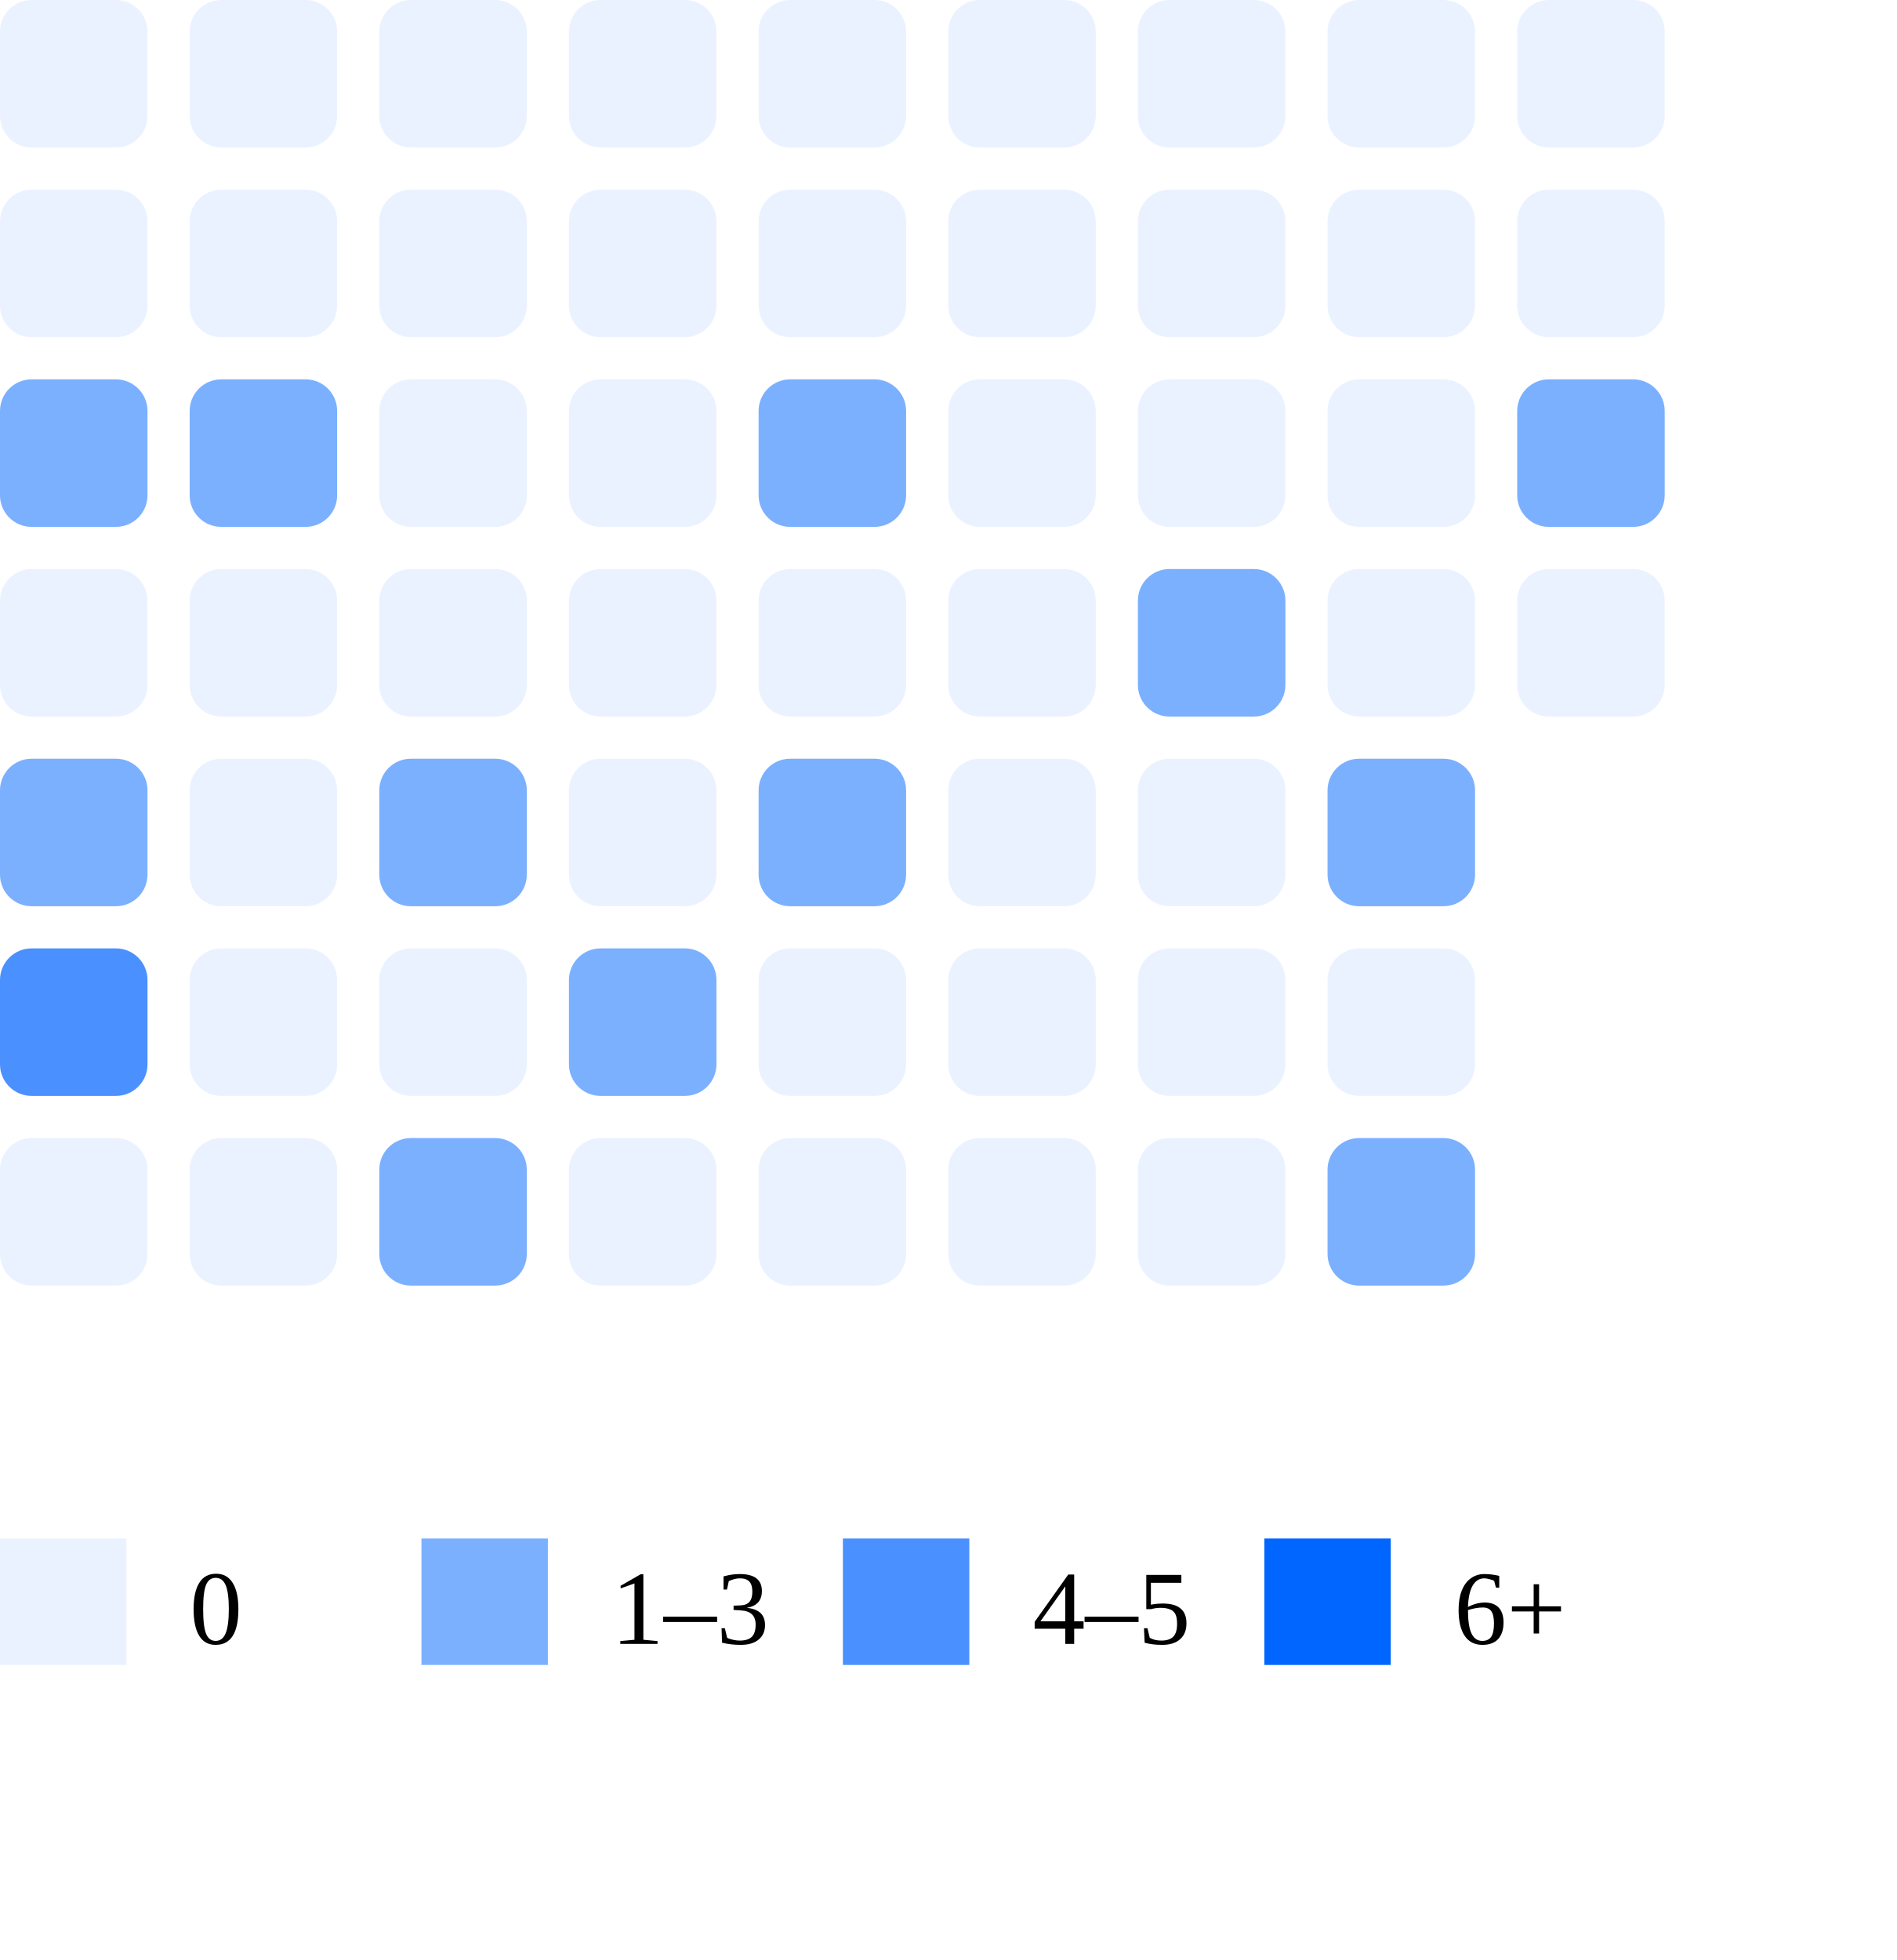
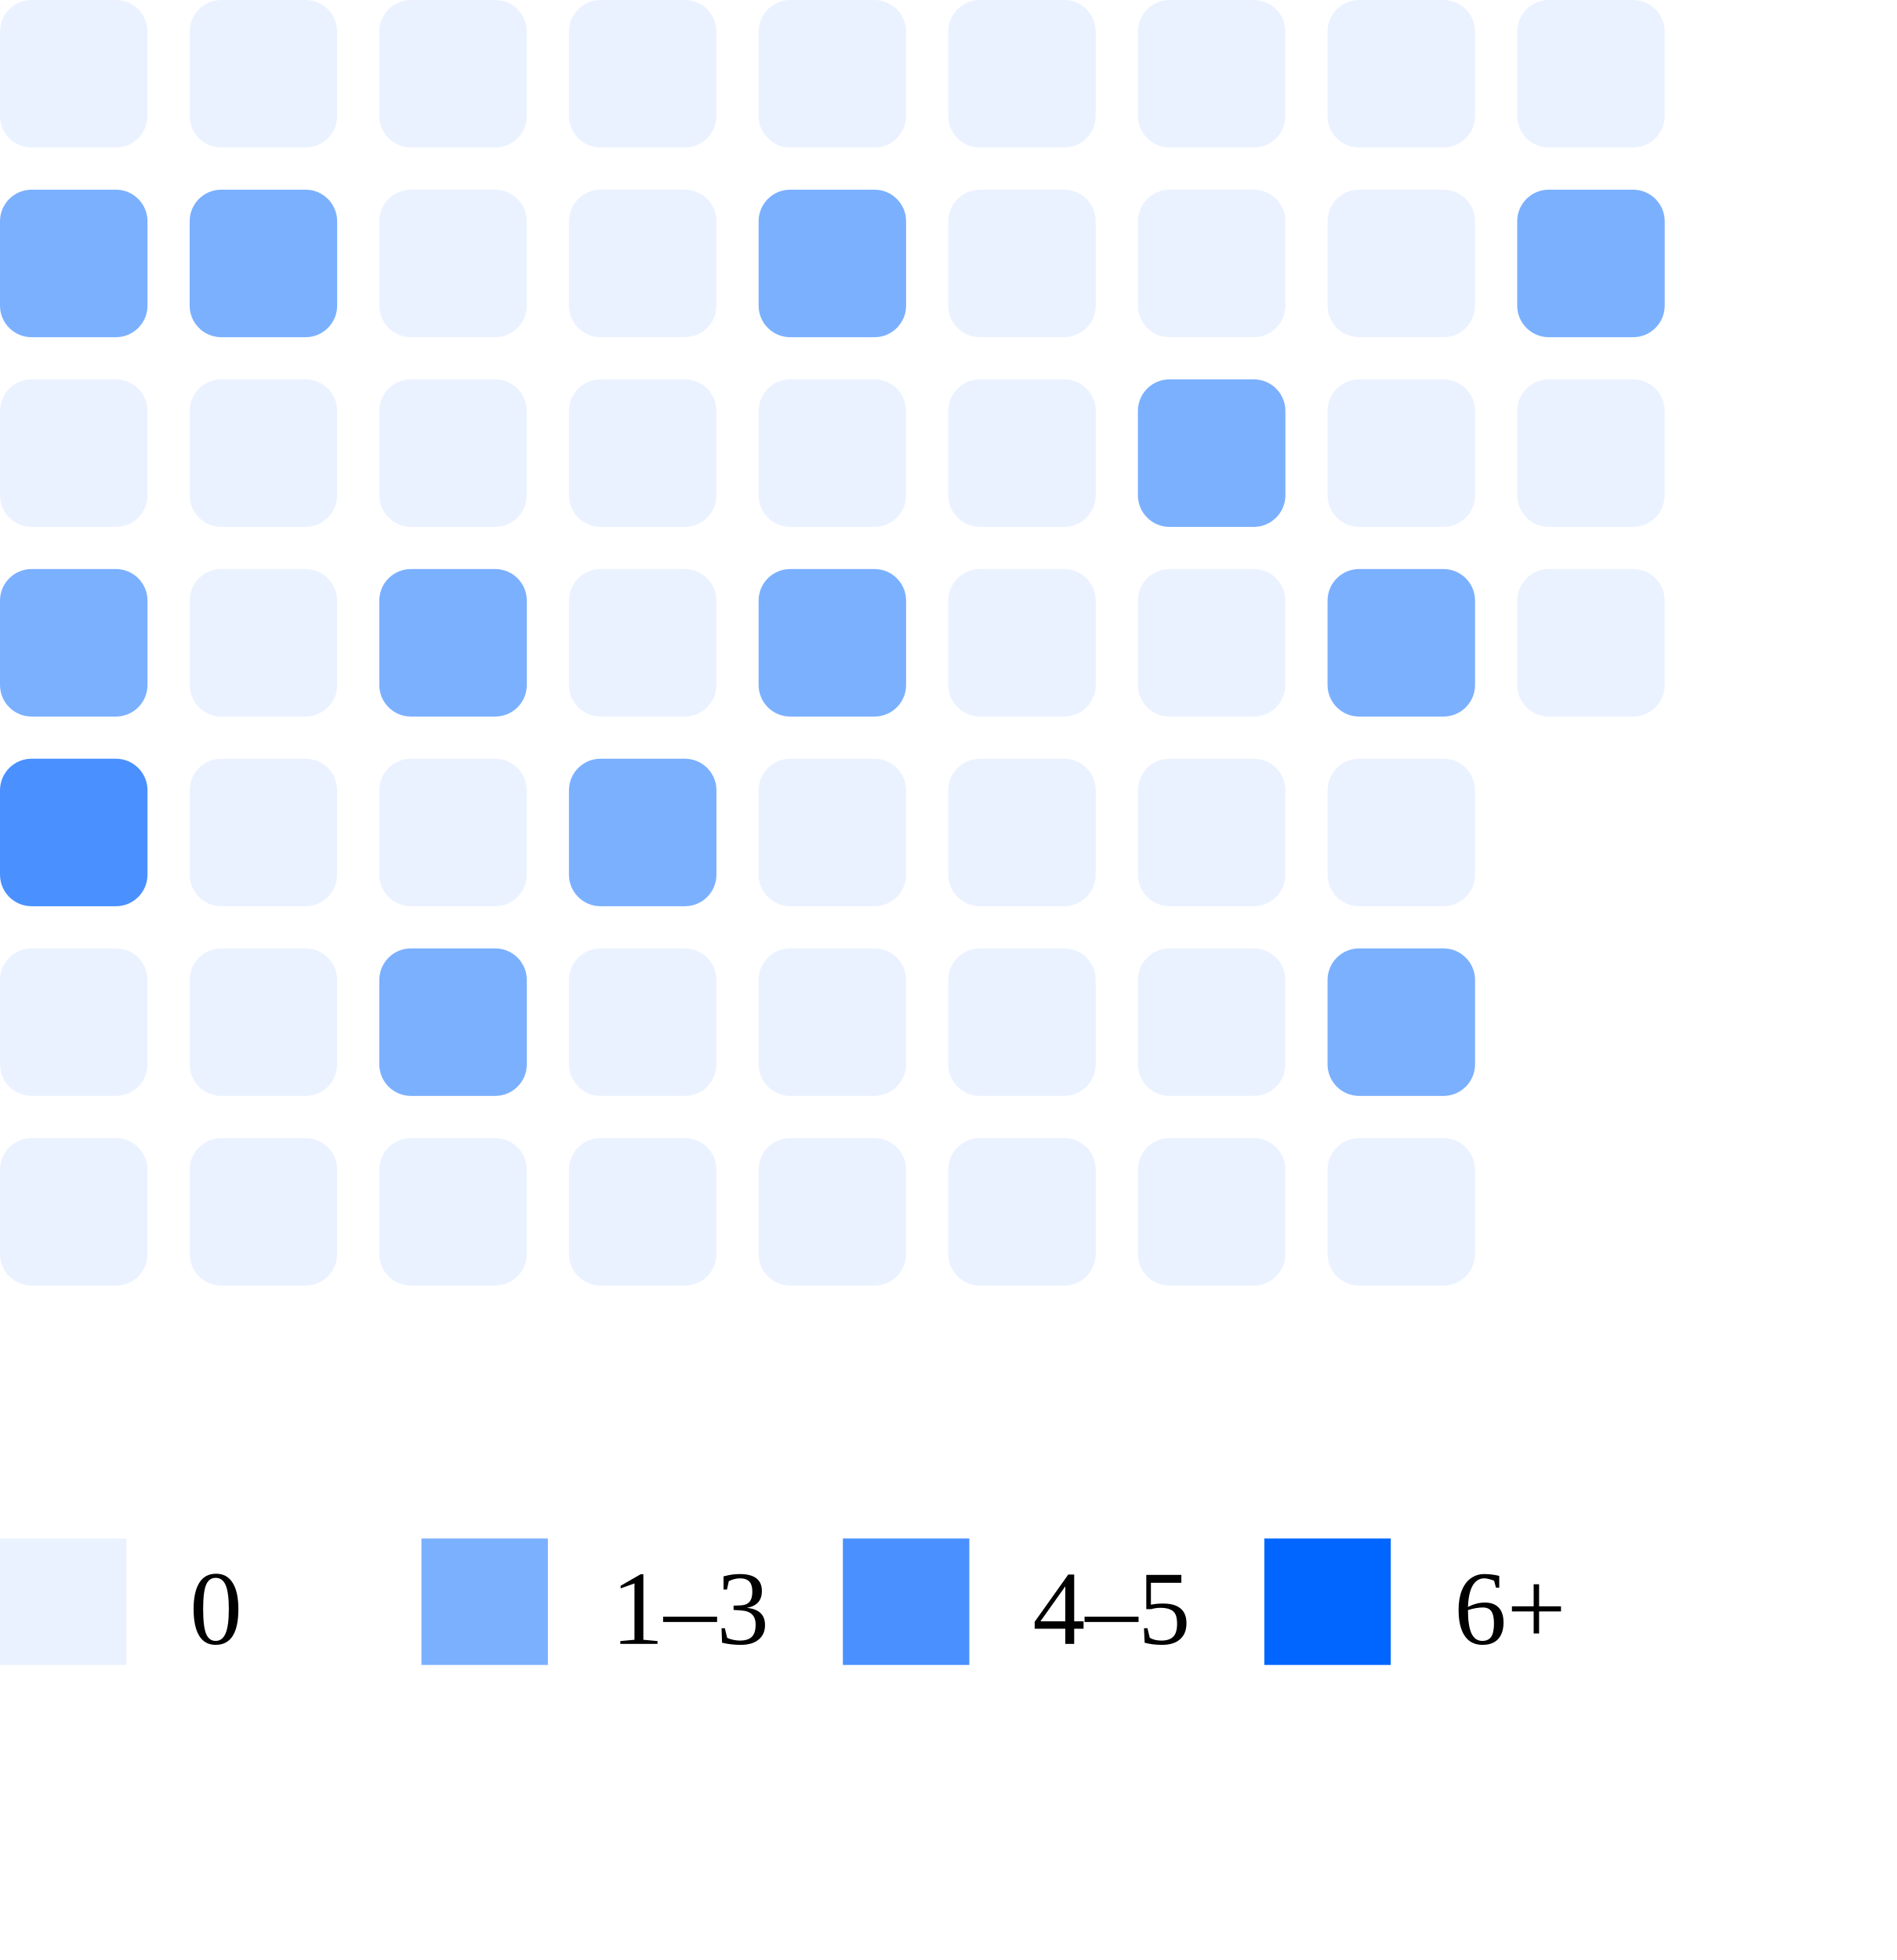
<svg xmlns="http://www.w3.org/2000/svg" width="180" height="186">
  <rect x="0" y="0" width="14" height="14" rx="3" fill="#ebf2ff" />
-   <rect x="0" y="18" width="14" height="14" rx="3" fill="#ebf2ff" />
-   <rect x="0" y="36" width="14" height="14" rx="3" fill="#7bb0ff" />
-   <rect x="0" y="54" width="14" height="14" rx="3" fill="#ebf2ff" />
-   <rect x="0" y="72" width="14" height="14" rx="3" fill="#7bb0ff" />
-   <rect x="0" y="90" width="14" height="14" rx="3" fill="#4a90ff" />
+   <rect x="0" y="18" width="14" height="14" rx="3" fill="#7bb0ff" />
+   <rect x="0" y="36" width="14" height="14" rx="3" fill="#ebf2ff" />
+   <rect x="0" y="54" width="14" height="14" rx="3" fill="#7bb0ff" />
+   <rect x="0" y="72" width="14" height="14" rx="3" fill="#4a90ff" />
+   <rect x="0" y="90" width="14" height="14" rx="3" fill="#ebf2ff" />
  <rect x="0" y="108" width="14" height="14" rx="3" fill="#ebf2ff" />
  <rect x="18" y="0" width="14" height="14" rx="3" fill="#ebf2ff" />
-   <rect x="18" y="18" width="14" height="14" rx="3" fill="#ebf2ff" />
-   <rect x="18" y="36" width="14" height="14" rx="3" fill="#7bb0ff" />
+   <rect x="18" y="18" width="14" height="14" rx="3" fill="#7bb0ff" />
+   <rect x="18" y="36" width="14" height="14" rx="3" fill="#ebf2ff" />
  <rect x="18" y="54" width="14" height="14" rx="3" fill="#ebf2ff" />
  <rect x="18" y="72" width="14" height="14" rx="3" fill="#ebf2ff" />
  <rect x="18" y="90" width="14" height="14" rx="3" fill="#ebf2ff" />
  <rect x="18" y="108" width="14" height="14" rx="3" fill="#ebf2ff" />
  <rect x="36" y="0" width="14" height="14" rx="3" fill="#ebf2ff" />
  <rect x="36" y="18" width="14" height="14" rx="3" fill="#ebf2ff" />
  <rect x="36" y="36" width="14" height="14" rx="3" fill="#ebf2ff" />
-   <rect x="36" y="54" width="14" height="14" rx="3" fill="#ebf2ff" />
-   <rect x="36" y="72" width="14" height="14" rx="3" fill="#7bb0ff" />
-   <rect x="36" y="90" width="14" height="14" rx="3" fill="#ebf2ff" />
-   <rect x="36" y="108" width="14" height="14" rx="3" fill="#7bb0ff" />
+   <rect x="36" y="54" width="14" height="14" rx="3" fill="#7bb0ff" />
+   <rect x="36" y="72" width="14" height="14" rx="3" fill="#ebf2ff" />
+   <rect x="36" y="90" width="14" height="14" rx="3" fill="#7bb0ff" />
+   <rect x="36" y="108" width="14" height="14" rx="3" fill="#ebf2ff" />
  <rect x="54" y="0" width="14" height="14" rx="3" fill="#ebf2ff" />
  <rect x="54" y="18" width="14" height="14" rx="3" fill="#ebf2ff" />
  <rect x="54" y="36" width="14" height="14" rx="3" fill="#ebf2ff" />
  <rect x="54" y="54" width="14" height="14" rx="3" fill="#ebf2ff" />
-   <rect x="54" y="72" width="14" height="14" rx="3" fill="#ebf2ff" />
-   <rect x="54" y="90" width="14" height="14" rx="3" fill="#7bb0ff" />
+   <rect x="54" y="72" width="14" height="14" rx="3" fill="#7bb0ff" />
+   <rect x="54" y="90" width="14" height="14" rx="3" fill="#ebf2ff" />
  <rect x="54" y="108" width="14" height="14" rx="3" fill="#ebf2ff" />
  <rect x="72" y="0" width="14" height="14" rx="3" fill="#ebf2ff" />
-   <rect x="72" y="18" width="14" height="14" rx="3" fill="#ebf2ff" />
-   <rect x="72" y="36" width="14" height="14" rx="3" fill="#7bb0ff" />
-   <rect x="72" y="54" width="14" height="14" rx="3" fill="#ebf2ff" />
-   <rect x="72" y="72" width="14" height="14" rx="3" fill="#7bb0ff" />
+   <rect x="72" y="18" width="14" height="14" rx="3" fill="#7bb0ff" />
+   <rect x="72" y="36" width="14" height="14" rx="3" fill="#ebf2ff" />
+   <rect x="72" y="54" width="14" height="14" rx="3" fill="#7bb0ff" />
+   <rect x="72" y="72" width="14" height="14" rx="3" fill="#ebf2ff" />
  <rect x="72" y="90" width="14" height="14" rx="3" fill="#ebf2ff" />
  <rect x="72" y="108" width="14" height="14" rx="3" fill="#ebf2ff" />
  <rect x="90" y="0" width="14" height="14" rx="3" fill="#ebf2ff" />
  <rect x="90" y="18" width="14" height="14" rx="3" fill="#ebf2ff" />
  <rect x="90" y="36" width="14" height="14" rx="3" fill="#ebf2ff" />
  <rect x="90" y="54" width="14" height="14" rx="3" fill="#ebf2ff" />
  <rect x="90" y="72" width="14" height="14" rx="3" fill="#ebf2ff" />
  <rect x="90" y="90" width="14" height="14" rx="3" fill="#ebf2ff" />
  <rect x="90" y="108" width="14" height="14" rx="3" fill="#ebf2ff" />
  <rect x="108" y="0" width="14" height="14" rx="3" fill="#ebf2ff" />
  <rect x="108" y="18" width="14" height="14" rx="3" fill="#ebf2ff" />
-   <rect x="108" y="36" width="14" height="14" rx="3" fill="#ebf2ff" />
-   <rect x="108" y="54" width="14" height="14" rx="3" fill="#7bb0ff" />
+   <rect x="108" y="36" width="14" height="14" rx="3" fill="#7bb0ff" />
+   <rect x="108" y="54" width="14" height="14" rx="3" fill="#ebf2ff" />
  <rect x="108" y="72" width="14" height="14" rx="3" fill="#ebf2ff" />
  <rect x="108" y="90" width="14" height="14" rx="3" fill="#ebf2ff" />
  <rect x="108" y="108" width="14" height="14" rx="3" fill="#ebf2ff" />
  <rect x="126" y="0" width="14" height="14" rx="3" fill="#ebf2ff" />
  <rect x="126" y="18" width="14" height="14" rx="3" fill="#ebf2ff" />
  <rect x="126" y="36" width="14" height="14" rx="3" fill="#ebf2ff" />
-   <rect x="126" y="54" width="14" height="14" rx="3" fill="#ebf2ff" />
-   <rect x="126" y="72" width="14" height="14" rx="3" fill="#7bb0ff" />
-   <rect x="126" y="90" width="14" height="14" rx="3" fill="#ebf2ff" />
-   <rect x="126" y="108" width="14" height="14" rx="3" fill="#7bb0ff" />
+   <rect x="126" y="54" width="14" height="14" rx="3" fill="#7bb0ff" />
+   <rect x="126" y="72" width="14" height="14" rx="3" fill="#ebf2ff" />
+   <rect x="126" y="90" width="14" height="14" rx="3" fill="#7bb0ff" />
+   <rect x="126" y="108" width="14" height="14" rx="3" fill="#ebf2ff" />
  <rect x="144" y="0" width="14" height="14" rx="3" fill="#ebf2ff" />
-   <rect x="144" y="18" width="14" height="14" rx="3" fill="#ebf2ff" />
-   <rect x="144" y="36" width="14" height="14" rx="3" fill="#7bb0ff" />
+   <rect x="144" y="18" width="14" height="14" rx="3" fill="#7bb0ff" />
+   <rect x="144" y="36" width="14" height="14" rx="3" fill="#ebf2ff" />
  <rect x="144" y="54" width="14" height="14" rx="3" fill="#ebf2ff" />
  <rect x="0" y="146" width="12" height="12" fill="#ebf2ff" />
  <text x="18" y="156" font-size="10">0</text>
  <rect x="40" y="146" width="12" height="12" fill="#7bb0ff" />
  <text x="58" y="156" font-size="10">1–3</text>
  <rect x="80" y="146" width="12" height="12" fill="#4a90ff" />
  <text x="98" y="156" font-size="10">4–5</text>
  <rect x="120" y="146" width="12" height="12" fill="#0066ff" />
  <text x="138" y="156" font-size="10">6+</text>
</svg>
